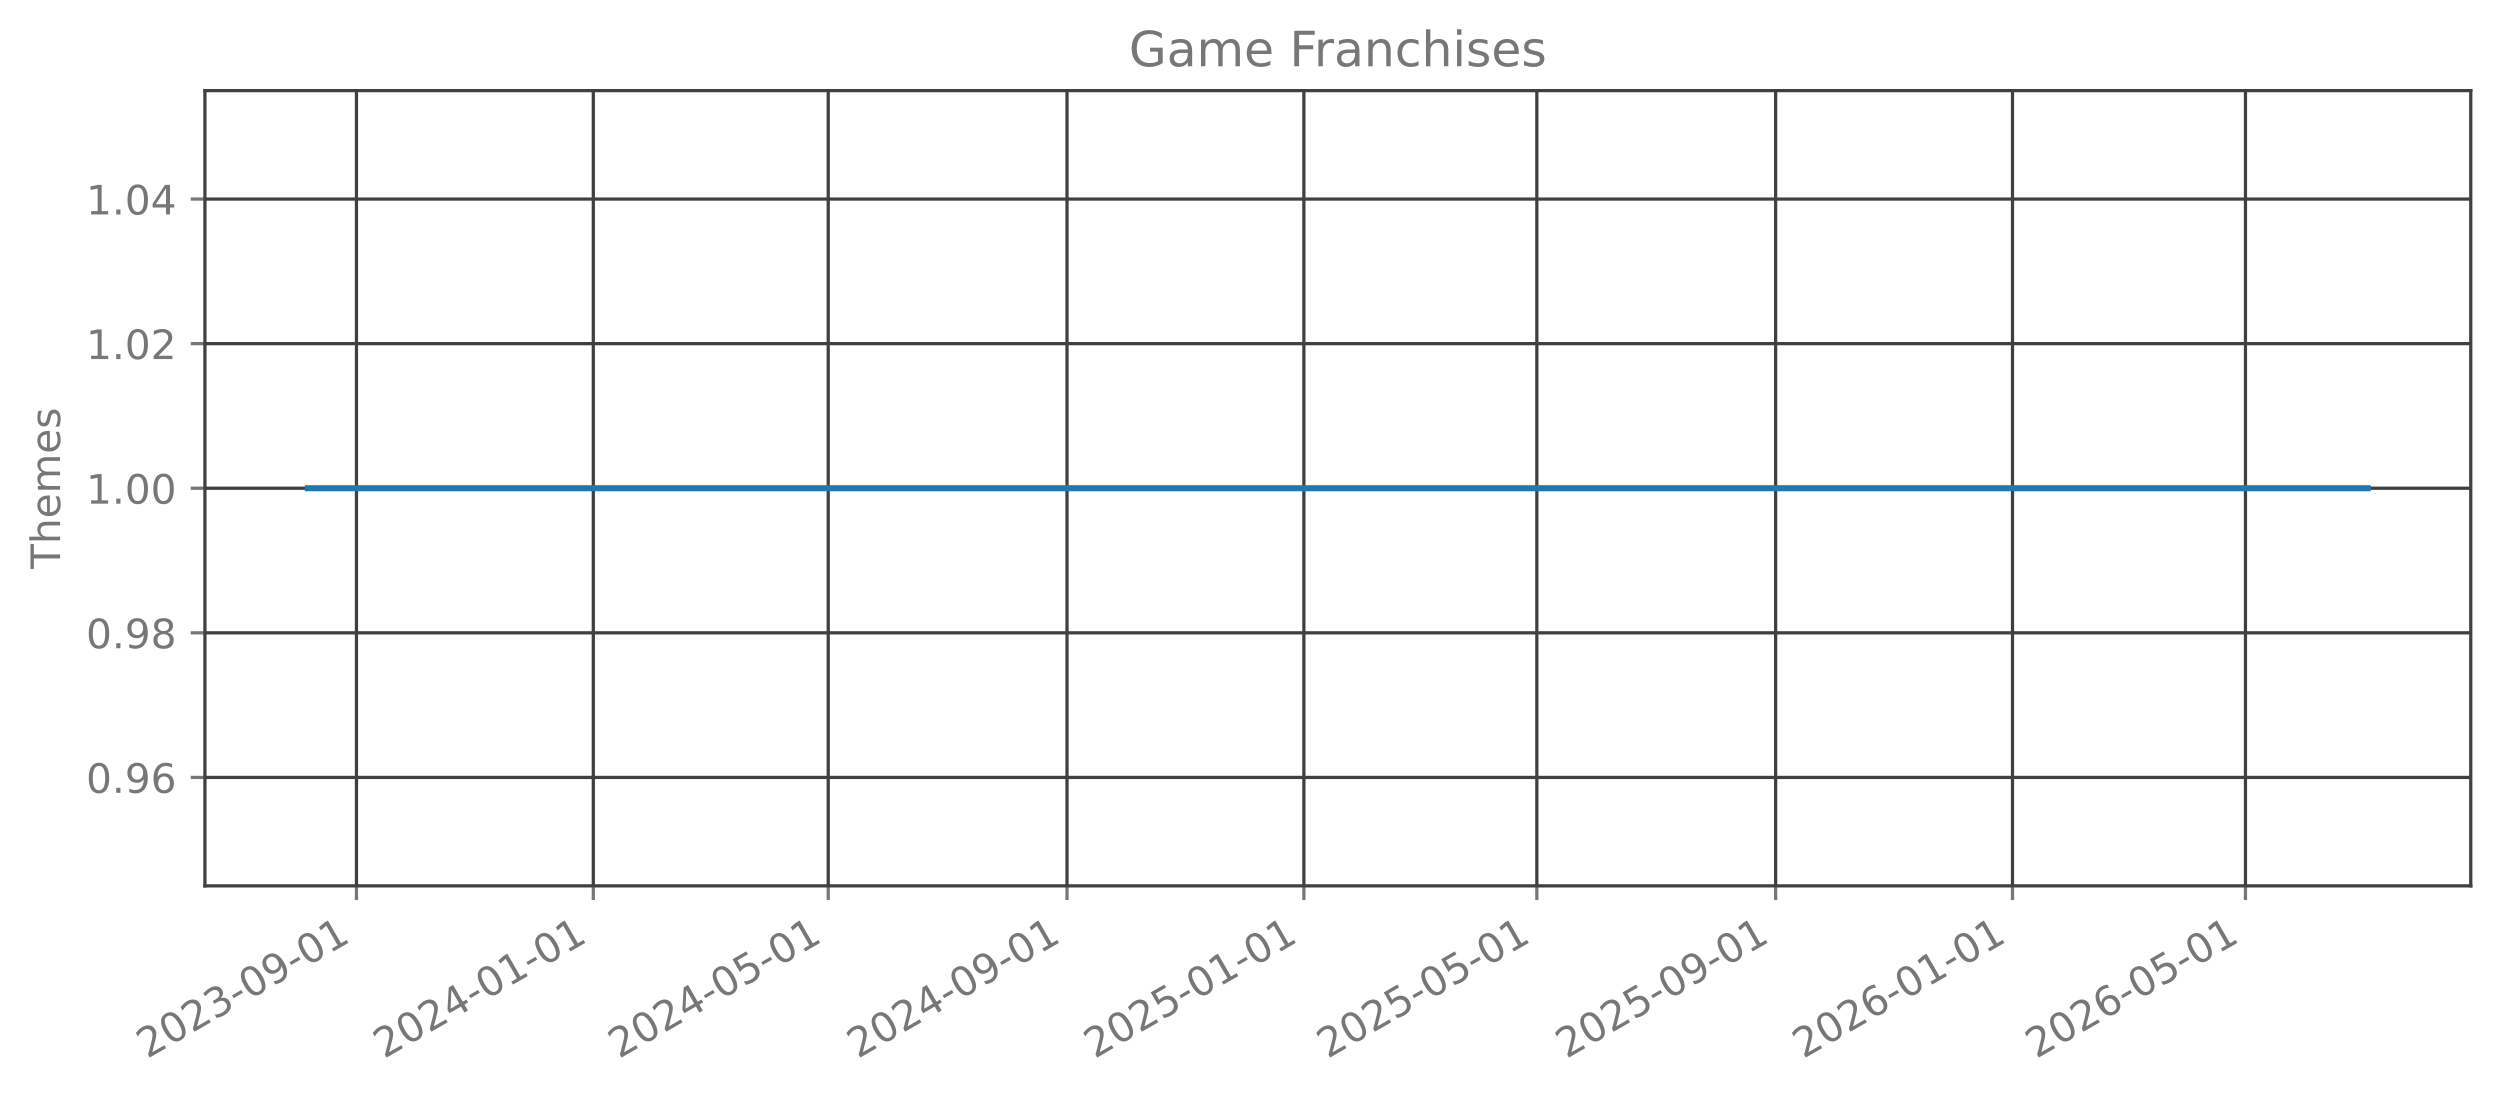
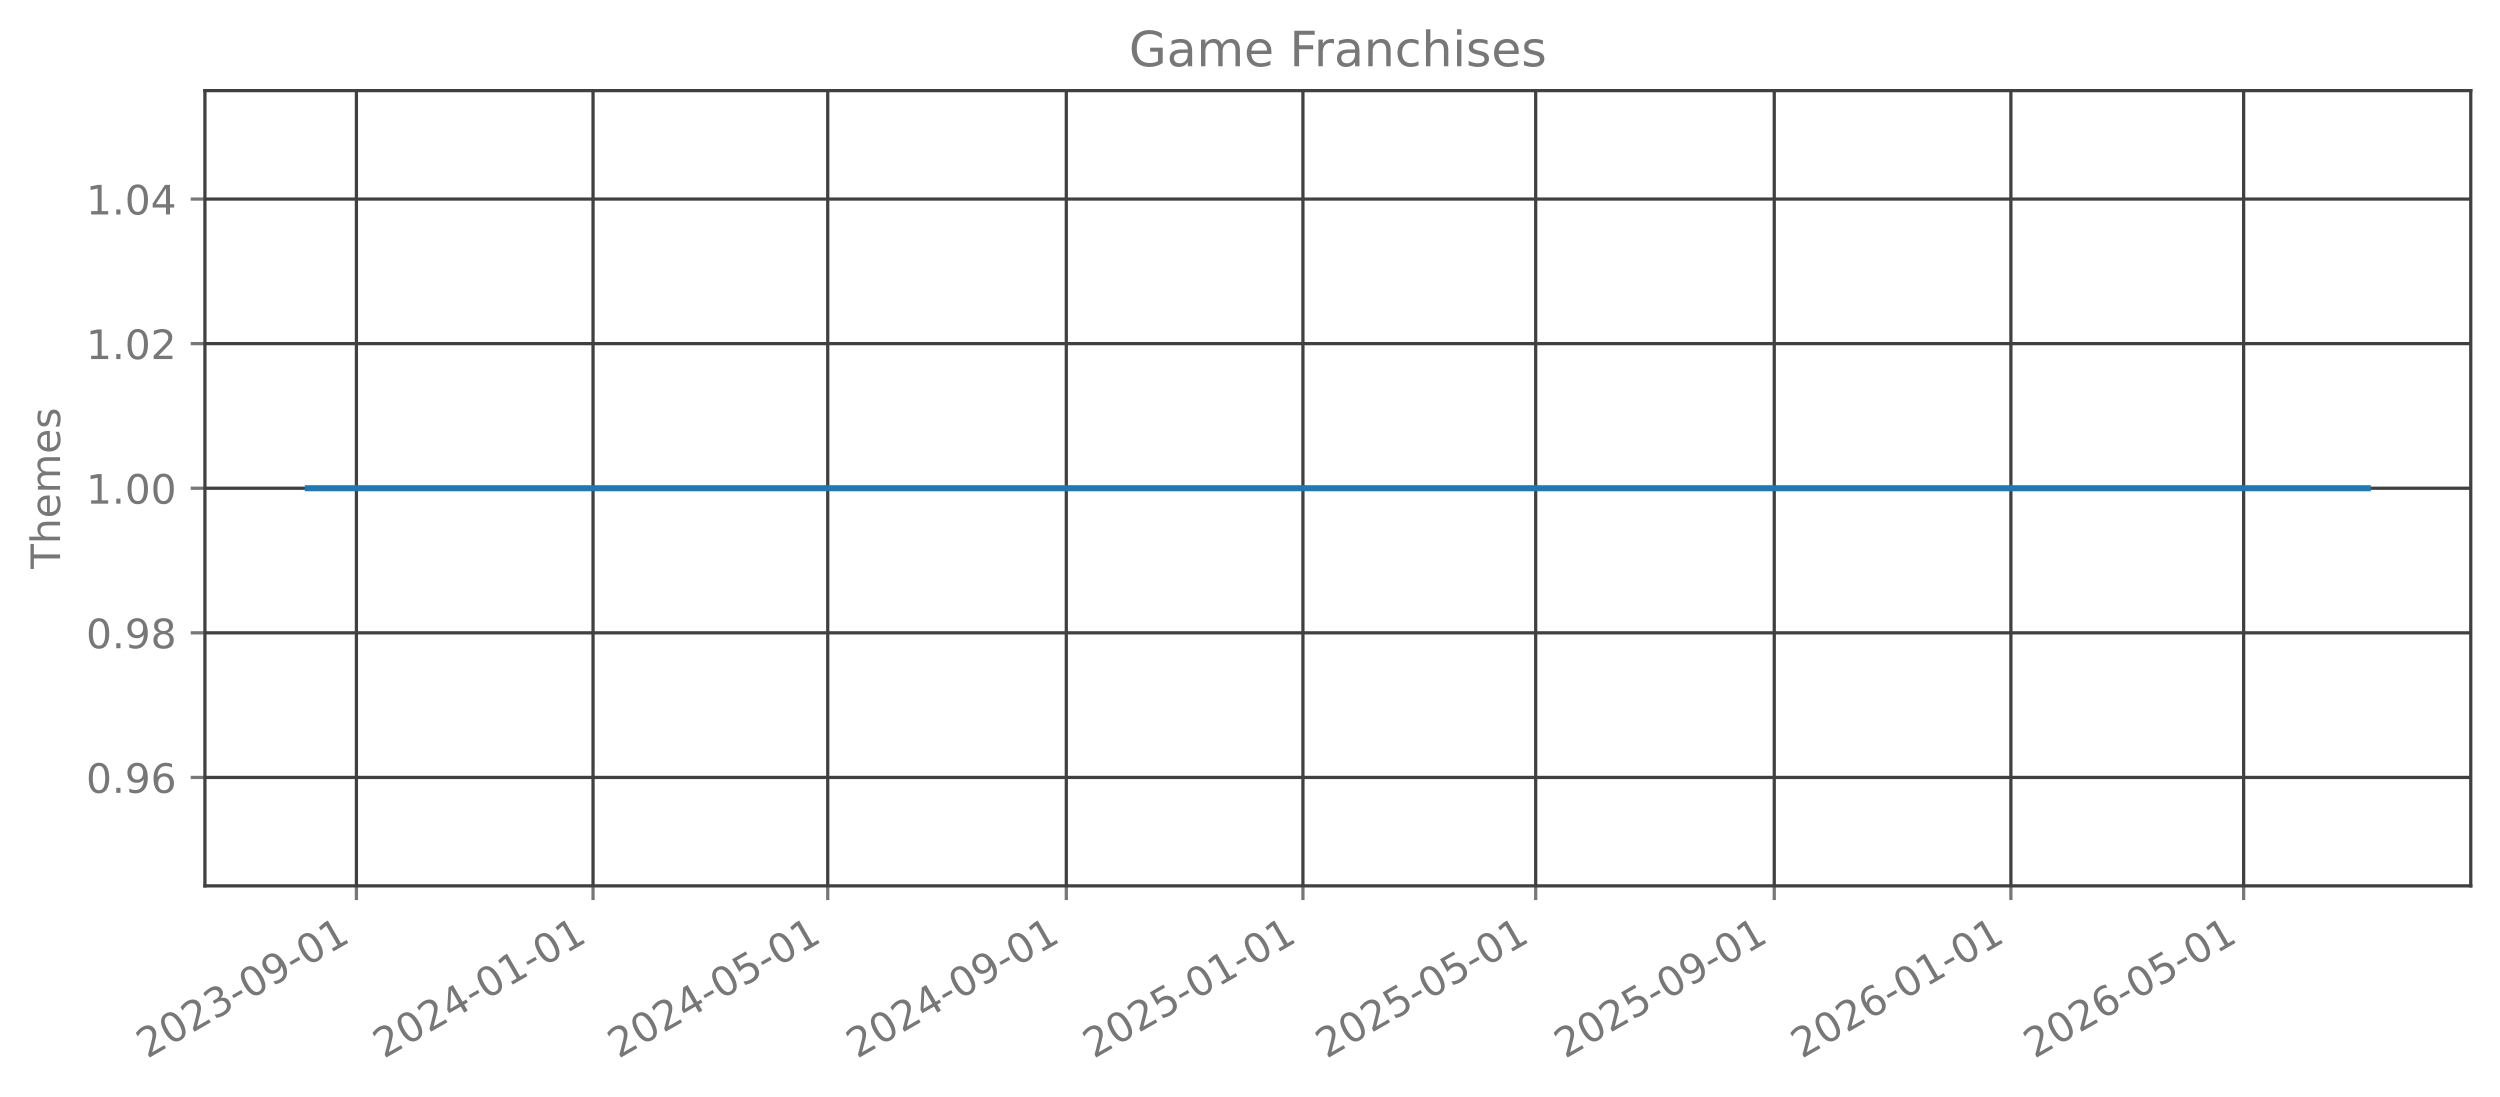
<svg xmlns="http://www.w3.org/2000/svg" xmlns:xlink="http://www.w3.org/1999/xlink" width="615.666pt" height="270.076pt" viewBox="0 0 615.666 270.076" version="1.1">
  <defs>
    <style type="text/css">*{stroke-linejoin: round; stroke-linecap: butt}</style>
  </defs>
  <g id="figure_1">
    <g id="patch_1">
      <path d="M 0 270.076  L 615.666 270.076  L 615.666 -0  L 0 -0  L 0 270.076  z " style="fill: none; opacity: 0" />
    </g>
    <g id="axes_1">
      <g id="patch_2">
        <path d="M 50.466 218.158  L 608.466 218.158  L 608.466 22.318  L 50.466 22.318  L 50.466 218.158  z " style="fill: none; opacity: 0" />
      </g>
      <g id="matplotlib.axis_1">
        <g id="xtick_1">
          <g id="line2d_1">
-             <path d="M 87.783 218.158  L 87.783 22.318  " clip-path="url(#p01abe11e73)" style="fill: none; stroke: #404040; stroke-width: 0.8; stroke-linecap: square" />
+             <path d="M 87.771 218.158  L 87.771 22.318  " clip-path="url(#p86ecc0c880)" style="fill: none; stroke: #404040; stroke-width: 0.8; stroke-linecap: square" />
          </g>
          <g id="line2d_2">
            <defs>
-               <path id="m50e5a8507d" d="M 0 0  L 0 3.5  " style="stroke: #777777; stroke-width: 0.8" />
+               <path id="mbdea39f974" d="M 0 0  L 0 3.5  " style="stroke: #777777; stroke-width: 0.8" />
            </defs>
            <g>
-               <use xlink:href="#m50e5a8507d" x="87.783" y="218.158" style="fill: #777777; stroke: #777777; stroke-width: 0.8" />
+               <use xlink:href="#mbdea39f974" x="87.771" y="218.158" style="fill: #777777; stroke: #777777; stroke-width: 0.8" />
            </g>
          </g>
          <g id="text_1">
-             <g style="fill: #777777" transform="translate(36.25197 260.7957) rotate(-30) scale(0.1 -0.1)">
+             <g style="fill: #777777" transform="translate(36.24071 260.7957) rotate(-30) scale(0.1 -0.1)">
              <defs>
                <path id="DejaVuSans-15" d="M 1228 531  L 3431 531  L 3431 0  L 469 0  L 469 531  Q 828 903 1448 1529  Q 2069 2156 2228 2338  Q 2531 2678 2651 2914  Q 2772 3150 2772 3378  Q 2772 3750 2511 3984  Q 2250 4219 1831 4219  Q 1534 4219 1204 4116  Q 875 4013 500 3803  L 500 4441  Q 881 4594 1212 4672  Q 1544 4750 1819 4750  Q 2544 4750 2975 4387  Q 3406 4025 3406 3419  Q 3406 3131 3298 2873  Q 3191 2616 2906 2266  Q 2828 2175 2409 1742  Q 1991 1309 1228 531  z " transform="scale(0.015625)" />
                <path id="DejaVuSans-13" d="M 2034 4250  Q 1547 4250 1301 3770  Q 1056 3291 1056 2328  Q 1056 1369 1301 889  Q 1547 409 2034 409  Q 2525 409 2770 889  Q 3016 1369 3016 2328  Q 3016 3291 2770 3770  Q 2525 4250 2034 4250  z M 2034 4750  Q 2819 4750 3233 4129  Q 3647 3509 3647 2328  Q 3647 1150 3233 529  Q 2819 -91 2034 -91  Q 1250 -91 836 529  Q 422 1150 422 2328  Q 422 3509 836 4129  Q 1250 4750 2034 4750  z " transform="scale(0.015625)" />
                <path id="DejaVuSans-16" d="M 2597 2516  Q 3050 2419 3304 2112  Q 3559 1806 3559 1356  Q 3559 666 3084 287  Q 2609 -91 1734 -91  Q 1441 -91 1130 -33  Q 819 25 488 141  L 488 750  Q 750 597 1062 519  Q 1375 441 1716 441  Q 2309 441 2620 675  Q 2931 909 2931 1356  Q 2931 1769 2642 2001  Q 2353 2234 1838 2234  L 1294 2234  L 1294 2753  L 1863 2753  Q 2328 2753 2575 2939  Q 2822 3125 2822 3475  Q 2822 3834 2567 4026  Q 2313 4219 1838 4219  Q 1578 4219 1281 4162  Q 984 4106 628 3988  L 628 4550  Q 988 4650 1302 4700  Q 1616 4750 1894 4750  Q 2613 4750 3031 4423  Q 3450 4097 3450 3541  Q 3450 3153 3228 2886  Q 3006 2619 2597 2516  z " transform="scale(0.015625)" />
                <path id="DejaVuSans-10" d="M 313 2009  L 1997 2009  L 1997 1497  L 313 1497  L 313 2009  z " transform="scale(0.015625)" />
                <path id="DejaVuSans-1c" d="M 703 97  L 703 672  Q 941 559 1184 500  Q 1428 441 1663 441  Q 2288 441 2617 861  Q 2947 1281 2994 2138  Q 2813 1869 2534 1725  Q 2256 1581 1919 1581  Q 1219 1581 811 2004  Q 403 2428 403 3163  Q 403 3881 828 4315  Q 1253 4750 1959 4750  Q 2769 4750 3195 4129  Q 3622 3509 3622 2328  Q 3622 1225 3098 567  Q 2575 -91 1691 -91  Q 1453 -91 1209 -44  Q 966 3 703 97  z M 1959 2075  Q 2384 2075 2632 2365  Q 2881 2656 2881 3163  Q 2881 3666 2632 3958  Q 2384 4250 1959 4250  Q 1534 4250 1286 3958  Q 1038 3666 1038 3163  Q 1038 2656 1286 2365  Q 1534 2075 1959 2075  z " transform="scale(0.015625)" />
                <path id="DejaVuSans-14" d="M 794 531  L 1825 531  L 1825 4091  L 703 3866  L 703 4441  L 1819 4666  L 2450 4666  L 2450 531  L 3481 531  L 3481 0  L 794 0  L 794 531  z " transform="scale(0.015625)" />
              </defs>
              <use xlink:href="#DejaVuSans-15" />
              <use xlink:href="#DejaVuSans-13" transform="translate(63.625 0)" />
              <use xlink:href="#DejaVuSans-15" transform="translate(127.25 0)" />
              <use xlink:href="#DejaVuSans-16" transform="translate(190.875 0)" />
              <use xlink:href="#DejaVuSans-10" transform="translate(254.5 0)" />
              <use xlink:href="#DejaVuSans-13" transform="translate(290.5781 0)" />
              <use xlink:href="#DejaVuSans-1c" transform="translate(354.2031 0)" />
              <use xlink:href="#DejaVuSans-10" transform="translate(417.8281 0)" />
              <use xlink:href="#DejaVuSans-13" transform="translate(453.9062 0)" />
              <use xlink:href="#DejaVuSans-14" transform="translate(517.5312 0)" />
            </g>
          </g>
        </g>
        <g id="xtick_2">
          <g id="line2d_3">
-             <path d="M 146.112 218.158  L 146.112 22.318  " clip-path="url(#p01abe11e73)" style="fill: none; stroke: #404040; stroke-width: 0.8; stroke-linecap: square" />
+             <path d="M 146.046 218.158  L 146.046 22.318  " clip-path="url(#p86ecc0c880)" style="fill: none; stroke: #404040; stroke-width: 0.8; stroke-linecap: square" />
          </g>
          <g id="line2d_4">
            <g>
-               <use xlink:href="#m50e5a8507d" x="146.112" y="218.158" style="fill: #777777; stroke: #777777; stroke-width: 0.8" />
+               <use xlink:href="#mbdea39f974" x="146.046" y="218.158" style="fill: #777777; stroke: #777777; stroke-width: 0.8" />
            </g>
          </g>
          <g id="text_2">
-             <g style="fill: #777777" transform="translate(94.58116 260.7957) rotate(-30) scale(0.1 -0.1)">
+             <g style="fill: #777777" transform="translate(94.51498 260.7957) rotate(-30) scale(0.1 -0.1)">
              <defs>
                <path id="DejaVuSans-17" d="M 2419 4116  L 825 1625  L 2419 1625  L 2419 4116  z M 2253 4666  L 3047 4666  L 3047 1625  L 3713 1625  L 3713 1100  L 3047 1100  L 3047 0  L 2419 0  L 2419 1100  L 313 1100  L 313 1709  L 2253 4666  z " transform="scale(0.015625)" />
              </defs>
              <use xlink:href="#DejaVuSans-15" />
              <use xlink:href="#DejaVuSans-13" transform="translate(63.625 0)" />
              <use xlink:href="#DejaVuSans-15" transform="translate(127.25 0)" />
              <use xlink:href="#DejaVuSans-17" transform="translate(190.875 0)" />
              <use xlink:href="#DejaVuSans-10" transform="translate(254.5 0)" />
              <use xlink:href="#DejaVuSans-13" transform="translate(290.5781 0)" />
              <use xlink:href="#DejaVuSans-14" transform="translate(354.2031 0)" />
              <use xlink:href="#DejaVuSans-10" transform="translate(417.8281 0)" />
              <use xlink:href="#DejaVuSans-13" transform="translate(453.9062 0)" />
              <use xlink:href="#DejaVuSans-14" transform="translate(517.5312 0)" />
            </g>
          </g>
        </g>
        <g id="xtick_3">
          <g id="line2d_5">
-             <path d="M 203.963 218.158  L 203.963 22.318  " clip-path="url(#p01abe11e73)" style="fill: none; stroke: #404040; stroke-width: 0.8; stroke-linecap: square" />
+             <path d="M 203.842 218.158  L 203.842 22.318  " clip-path="url(#p86ecc0c880)" style="fill: none; stroke: #404040; stroke-width: 0.8; stroke-linecap: square" />
          </g>
          <g id="line2d_6">
            <g>
-               <use xlink:href="#m50e5a8507d" x="203.963" y="218.158" style="fill: #777777; stroke: #777777; stroke-width: 0.8" />
+               <use xlink:href="#mbdea39f974" x="203.842" y="218.158" style="fill: #777777; stroke: #777777; stroke-width: 0.8" />
            </g>
          </g>
          <g id="text_3">
-             <g style="fill: #777777" transform="translate(152.4322 260.7957) rotate(-30) scale(0.1 -0.1)">
+             <g style="fill: #777777" transform="translate(152.3116 260.7957) rotate(-30) scale(0.1 -0.1)">
              <defs>
                <path id="DejaVuSans-18" d="M 691 4666  L 3169 4666  L 3169 4134  L 1269 4134  L 1269 2991  Q 1406 3038 1543 3061  Q 1681 3084 1819 3084  Q 2600 3084 3056 2656  Q 3513 2228 3513 1497  Q 3513 744 3044 326  Q 2575 -91 1722 -91  Q 1428 -91 1123 -41  Q 819 9 494 109  L 494 744  Q 775 591 1075 516  Q 1375 441 1709 441  Q 2250 441 2565 725  Q 2881 1009 2881 1497  Q 2881 1984 2565 2268  Q 2250 2553 1709 2553  Q 1456 2553 1204 2497  Q 953 2441 691 2322  L 691 4666  z " transform="scale(0.015625)" />
              </defs>
              <use xlink:href="#DejaVuSans-15" />
              <use xlink:href="#DejaVuSans-13" transform="translate(63.625 0)" />
              <use xlink:href="#DejaVuSans-15" transform="translate(127.25 0)" />
              <use xlink:href="#DejaVuSans-17" transform="translate(190.875 0)" />
              <use xlink:href="#DejaVuSans-10" transform="translate(254.5 0)" />
              <use xlink:href="#DejaVuSans-13" transform="translate(290.5781 0)" />
              <use xlink:href="#DejaVuSans-18" transform="translate(354.2031 0)" />
              <use xlink:href="#DejaVuSans-10" transform="translate(417.8281 0)" />
              <use xlink:href="#DejaVuSans-13" transform="translate(453.9062 0)" />
              <use xlink:href="#DejaVuSans-14" transform="translate(517.5312 0)" />
            </g>
          </g>
        </g>
        <g id="xtick_4">
          <g id="line2d_7">
-             <path d="M 262.77 218.158  L 262.77 22.318  " clip-path="url(#p01abe11e73)" style="fill: none; stroke: #404040; stroke-width: 0.8; stroke-linecap: square" />
+             <path d="M 262.594 218.158  L 262.594 22.318  " clip-path="url(#p86ecc0c880)" style="fill: none; stroke: #404040; stroke-width: 0.8; stroke-linecap: square" />
          </g>
          <g id="line2d_8">
            <g>
-               <use xlink:href="#m50e5a8507d" x="262.77" y="218.158" style="fill: #777777; stroke: #777777; stroke-width: 0.8" />
+               <use xlink:href="#mbdea39f974" x="262.594" y="218.158" style="fill: #777777; stroke: #777777; stroke-width: 0.8" />
            </g>
          </g>
          <g id="text_4">
-             <g style="fill: #777777" transform="translate(211.2395 260.7957) rotate(-30) scale(0.1 -0.1)">
+             <g style="fill: #777777" transform="translate(211.0635 260.7957) rotate(-30) scale(0.1 -0.1)">
              <use xlink:href="#DejaVuSans-15" />
              <use xlink:href="#DejaVuSans-13" transform="translate(63.625 0)" />
              <use xlink:href="#DejaVuSans-15" transform="translate(127.25 0)" />
              <use xlink:href="#DejaVuSans-17" transform="translate(190.875 0)" />
              <use xlink:href="#DejaVuSans-10" transform="translate(254.5 0)" />
              <use xlink:href="#DejaVuSans-13" transform="translate(290.5781 0)" />
              <use xlink:href="#DejaVuSans-1c" transform="translate(354.2031 0)" />
              <use xlink:href="#DejaVuSans-10" transform="translate(417.8281 0)" />
              <use xlink:href="#DejaVuSans-13" transform="translate(453.9062 0)" />
              <use xlink:href="#DejaVuSans-14" transform="translate(517.5312 0)" />
            </g>
          </g>
        </g>
        <g id="xtick_5">
          <g id="line2d_9">
-             <path d="M 321.1 218.158  L 321.1 22.318  " clip-path="url(#p01abe11e73)" style="fill: none; stroke: #404040; stroke-width: 0.8; stroke-linecap: square" />
+             <path d="M 320.869 218.158  L 320.869 22.318  " clip-path="url(#p86ecc0c880)" style="fill: none; stroke: #404040; stroke-width: 0.8; stroke-linecap: square" />
          </g>
          <g id="line2d_10">
            <g>
-               <use xlink:href="#m50e5a8507d" x="321.1" y="218.158" style="fill: #777777; stroke: #777777; stroke-width: 0.8" />
+               <use xlink:href="#mbdea39f974" x="320.869" y="218.158" style="fill: #777777; stroke: #777777; stroke-width: 0.8" />
            </g>
          </g>
          <g id="text_5">
-             <g style="fill: #777777" transform="translate(269.5687 260.7957) rotate(-30) scale(0.1 -0.1)">
+             <g style="fill: #777777" transform="translate(269.3378 260.7957) rotate(-30) scale(0.1 -0.1)">
              <use xlink:href="#DejaVuSans-15" />
              <use xlink:href="#DejaVuSans-13" transform="translate(63.625 0)" />
              <use xlink:href="#DejaVuSans-15" transform="translate(127.25 0)" />
              <use xlink:href="#DejaVuSans-18" transform="translate(190.875 0)" />
              <use xlink:href="#DejaVuSans-10" transform="translate(254.5 0)" />
              <use xlink:href="#DejaVuSans-13" transform="translate(290.5781 0)" />
              <use xlink:href="#DejaVuSans-14" transform="translate(354.2031 0)" />
              <use xlink:href="#DejaVuSans-10" transform="translate(417.8281 0)" />
              <use xlink:href="#DejaVuSans-13" transform="translate(453.9062 0)" />
              <use xlink:href="#DejaVuSans-14" transform="translate(517.5312 0)" />
            </g>
          </g>
        </g>
        <g id="xtick_6">
          <g id="line2d_11">
-             <path d="M 378.472 218.158  L 378.472 22.318  " clip-path="url(#p01abe11e73)" style="fill: none; stroke: #404040; stroke-width: 0.8; stroke-linecap: square" />
+             <path d="M 378.188 218.158  L 378.188 22.318  " clip-path="url(#p86ecc0c880)" style="fill: none; stroke: #404040; stroke-width: 0.8; stroke-linecap: square" />
          </g>
          <g id="line2d_12">
            <g>
-               <use xlink:href="#m50e5a8507d" x="378.472" y="218.158" style="fill: #777777; stroke: #777777; stroke-width: 0.8" />
+               <use xlink:href="#mbdea39f974" x="378.188" y="218.158" style="fill: #777777; stroke: #777777; stroke-width: 0.8" />
            </g>
          </g>
          <g id="text_6">
-             <g style="fill: #777777" transform="translate(326.9417 260.7957) rotate(-30) scale(0.1 -0.1)">
+             <g style="fill: #777777" transform="translate(326.6567 260.7957) rotate(-30) scale(0.1 -0.1)">
              <use xlink:href="#DejaVuSans-15" />
              <use xlink:href="#DejaVuSans-13" transform="translate(63.625 0)" />
              <use xlink:href="#DejaVuSans-15" transform="translate(127.25 0)" />
              <use xlink:href="#DejaVuSans-18" transform="translate(190.875 0)" />
              <use xlink:href="#DejaVuSans-10" transform="translate(254.5 0)" />
              <use xlink:href="#DejaVuSans-13" transform="translate(290.5781 0)" />
              <use xlink:href="#DejaVuSans-18" transform="translate(354.2031 0)" />
              <use xlink:href="#DejaVuSans-10" transform="translate(417.8281 0)" />
              <use xlink:href="#DejaVuSans-13" transform="translate(453.9062 0)" />
              <use xlink:href="#DejaVuSans-14" transform="translate(517.5312 0)" />
            </g>
          </g>
        </g>
        <g id="xtick_7">
          <g id="line2d_13">
-             <path d="M 437.28 218.158  L 437.28 22.318  " clip-path="url(#p01abe11e73)" style="fill: none; stroke: #404040; stroke-width: 0.8; stroke-linecap: square" />
+             <path d="M 436.939 218.158  L 436.939 22.318  " clip-path="url(#p86ecc0c880)" style="fill: none; stroke: #404040; stroke-width: 0.8; stroke-linecap: square" />
          </g>
          <g id="line2d_14">
            <g>
-               <use xlink:href="#m50e5a8507d" x="437.28" y="218.158" style="fill: #777777; stroke: #777777; stroke-width: 0.8" />
+               <use xlink:href="#mbdea39f974" x="436.939" y="218.158" style="fill: #777777; stroke: #777777; stroke-width: 0.8" />
            </g>
          </g>
          <g id="text_7">
-             <g style="fill: #777777" transform="translate(385.749 260.7957) rotate(-30) scale(0.1 -0.1)">
+             <g style="fill: #777777" transform="translate(385.4087 260.7957) rotate(-30) scale(0.1 -0.1)">
              <use xlink:href="#DejaVuSans-15" />
              <use xlink:href="#DejaVuSans-13" transform="translate(63.625 0)" />
              <use xlink:href="#DejaVuSans-15" transform="translate(127.25 0)" />
              <use xlink:href="#DejaVuSans-18" transform="translate(190.875 0)" />
              <use xlink:href="#DejaVuSans-10" transform="translate(254.5 0)" />
              <use xlink:href="#DejaVuSans-13" transform="translate(290.5781 0)" />
              <use xlink:href="#DejaVuSans-1c" transform="translate(354.2031 0)" />
              <use xlink:href="#DejaVuSans-10" transform="translate(417.8281 0)" />
              <use xlink:href="#DejaVuSans-13" transform="translate(453.9062 0)" />
              <use xlink:href="#DejaVuSans-14" transform="translate(517.5312 0)" />
            </g>
          </g>
        </g>
        <g id="xtick_8">
          <g id="line2d_15">
-             <path d="M 495.609 218.158  L 495.609 22.318  " clip-path="url(#p01abe11e73)" style="fill: none; stroke: #404040; stroke-width: 0.8; stroke-linecap: square" />
+             <path d="M 495.214 218.158  L 495.214 22.318  " clip-path="url(#p86ecc0c880)" style="fill: none; stroke: #404040; stroke-width: 0.8; stroke-linecap: square" />
          </g>
          <g id="line2d_16">
            <g>
-               <use xlink:href="#m50e5a8507d" x="495.609" y="218.158" style="fill: #777777; stroke: #777777; stroke-width: 0.8" />
+               <use xlink:href="#mbdea39f974" x="495.214" y="218.158" style="fill: #777777; stroke: #777777; stroke-width: 0.8" />
            </g>
          </g>
          <g id="text_8">
-             <g style="fill: #777777" transform="translate(444.0782 260.7957) rotate(-30) scale(0.1 -0.1)">
+             <g style="fill: #777777" transform="translate(443.6829 260.7957) rotate(-30) scale(0.1 -0.1)">
              <defs>
                <path id="DejaVuSans-19" d="M 2113 2584  Q 1688 2584 1439 2293  Q 1191 2003 1191 1497  Q 1191 994 1439 701  Q 1688 409 2113 409  Q 2538 409 2786 701  Q 3034 994 3034 1497  Q 3034 2003 2786 2293  Q 2538 2584 2113 2584  z M 3366 4563  L 3366 3988  Q 3128 4100 2886 4159  Q 2644 4219 2406 4219  Q 1781 4219 1451 3797  Q 1122 3375 1075 2522  Q 1259 2794 1537 2939  Q 1816 3084 2150 3084  Q 2853 3084 3261 2657  Q 3669 2231 3669 1497  Q 3669 778 3244 343  Q 2819 -91 2113 -91  Q 1303 -91 875 529  Q 447 1150 447 2328  Q 447 3434 972 4092  Q 1497 4750 2381 4750  Q 2619 4750 2861 4703  Q 3103 4656 3366 4563  z " transform="scale(0.015625)" />
              </defs>
              <use xlink:href="#DejaVuSans-15" />
              <use xlink:href="#DejaVuSans-13" transform="translate(63.625 0)" />
              <use xlink:href="#DejaVuSans-15" transform="translate(127.25 0)" />
              <use xlink:href="#DejaVuSans-19" transform="translate(190.875 0)" />
              <use xlink:href="#DejaVuSans-10" transform="translate(254.5 0)" />
              <use xlink:href="#DejaVuSans-13" transform="translate(290.5781 0)" />
              <use xlink:href="#DejaVuSans-14" transform="translate(354.2031 0)" />
              <use xlink:href="#DejaVuSans-10" transform="translate(417.8281 0)" />
              <use xlink:href="#DejaVuSans-13" transform="translate(453.9062 0)" />
              <use xlink:href="#DejaVuSans-14" transform="translate(517.5312 0)" />
            </g>
          </g>
        </g>
        <g id="xtick_9">
          <g id="line2d_17">
-             <path d="M 552.982 218.158  L 552.982 22.318  " clip-path="url(#p01abe11e73)" style="fill: none; stroke: #404040; stroke-width: 0.8; stroke-linecap: square" />
+             <path d="M 552.533 218.158  L 552.533 22.318  " clip-path="url(#p86ecc0c880)" style="fill: none; stroke: #404040; stroke-width: 0.8; stroke-linecap: square" />
          </g>
          <g id="line2d_18">
            <g>
-               <use xlink:href="#m50e5a8507d" x="552.982" y="218.158" style="fill: #777777; stroke: #777777; stroke-width: 0.8" />
+               <use xlink:href="#mbdea39f974" x="552.533" y="218.158" style="fill: #777777; stroke: #777777; stroke-width: 0.8" />
            </g>
          </g>
          <g id="text_9">
-             <g style="fill: #777777" transform="translate(501.4512 260.7957) rotate(-30) scale(0.1 -0.1)">
+             <g style="fill: #777777" transform="translate(501.0019 260.7957) rotate(-30) scale(0.1 -0.1)">
              <use xlink:href="#DejaVuSans-15" />
              <use xlink:href="#DejaVuSans-13" transform="translate(63.625 0)" />
              <use xlink:href="#DejaVuSans-15" transform="translate(127.25 0)" />
              <use xlink:href="#DejaVuSans-19" transform="translate(190.875 0)" />
              <use xlink:href="#DejaVuSans-10" transform="translate(254.5 0)" />
              <use xlink:href="#DejaVuSans-13" transform="translate(290.5781 0)" />
              <use xlink:href="#DejaVuSans-18" transform="translate(354.2031 0)" />
              <use xlink:href="#DejaVuSans-10" transform="translate(417.8281 0)" />
              <use xlink:href="#DejaVuSans-13" transform="translate(453.9062 0)" />
              <use xlink:href="#DejaVuSans-14" transform="translate(517.5312 0)" />
            </g>
          </g>
        </g>
      </g>
      <g id="matplotlib.axis_2">
        <g id="ytick_1">
          <g id="line2d_19">
-             <path d="M 50.466 191.453  L 608.466 191.453  " clip-path="url(#p01abe11e73)" style="fill: none; stroke: #404040; stroke-width: 0.8; stroke-linecap: square" />
+             <path d="M 50.466 191.453  L 608.466 191.453  " clip-path="url(#p86ecc0c880)" style="fill: none; stroke: #404040; stroke-width: 0.8; stroke-linecap: square" />
          </g>
          <g id="line2d_20">
            <defs>
-               <path id="m8e7320faf1" d="M 0 0  L -3.5 0  " style="stroke: #777777; stroke-width: 0.8" />
+               <path id="ma06ef4cd37" d="M 0 0  L -3.5 0  " style="stroke: #777777; stroke-width: 0.8" />
            </defs>
            <g>
-               <use xlink:href="#m8e7320faf1" x="50.466" y="191.453" style="fill: #777777; stroke: #777777; stroke-width: 0.8" />
+               <use xlink:href="#ma06ef4cd37" x="50.466" y="191.453" style="fill: #777777; stroke: #777777; stroke-width: 0.8" />
            </g>
          </g>
          <g id="text_10">
            <g style="fill: #777777" transform="translate(21.20078 195.2515) scale(0.1 -0.1)">
              <defs>
                <path id="DejaVuSans-11" d="M 684 794  L 1344 794  L 1344 0  L 684 0  L 684 794  z " transform="scale(0.015625)" />
              </defs>
              <use xlink:href="#DejaVuSans-13" />
              <use xlink:href="#DejaVuSans-11" transform="translate(63.625 0)" />
              <use xlink:href="#DejaVuSans-1c" transform="translate(95.40625 0)" />
              <use xlink:href="#DejaVuSans-19" transform="translate(159.0312 0)" />
            </g>
          </g>
        </g>
        <g id="ytick_2">
          <g id="line2d_21">
-             <path d="M 50.466 155.845  L 608.466 155.845  " clip-path="url(#p01abe11e73)" style="fill: none; stroke: #404040; stroke-width: 0.8; stroke-linecap: square" />
+             <path d="M 50.466 155.845  L 608.466 155.845  " clip-path="url(#p86ecc0c880)" style="fill: none; stroke: #404040; stroke-width: 0.8; stroke-linecap: square" />
          </g>
          <g id="line2d_22">
            <g>
-               <use xlink:href="#m8e7320faf1" x="50.466" y="155.845" style="fill: #777777; stroke: #777777; stroke-width: 0.8" />
+               <use xlink:href="#ma06ef4cd37" x="50.466" y="155.845" style="fill: #777777; stroke: #777777; stroke-width: 0.8" />
            </g>
          </g>
          <g id="text_11">
            <g style="fill: #777777" transform="translate(21.20078 159.6442) scale(0.1 -0.1)">
              <defs>
                <path id="DejaVuSans-1b" d="M 2034 2216  Q 1584 2216 1326 1975  Q 1069 1734 1069 1313  Q 1069 891 1326 650  Q 1584 409 2034 409  Q 2484 409 2743 651  Q 3003 894 3003 1313  Q 3003 1734 2745 1975  Q 2488 2216 2034 2216  z M 1403 2484  Q 997 2584 770 2862  Q 544 3141 544 3541  Q 544 4100 942 4425  Q 1341 4750 2034 4750  Q 2731 4750 3128 4425  Q 3525 4100 3525 3541  Q 3525 3141 3298 2862  Q 3072 2584 2669 2484  Q 3125 2378 3379 2068  Q 3634 1759 3634 1313  Q 3634 634 3220 271  Q 2806 -91 2034 -91  Q 1263 -91 848 271  Q 434 634 434 1313  Q 434 1759 690 2068  Q 947 2378 1403 2484  z M 1172 3481  Q 1172 3119 1398 2916  Q 1625 2713 2034 2713  Q 2441 2713 2670 2916  Q 2900 3119 2900 3481  Q 2900 3844 2670 4047  Q 2441 4250 2034 4250  Q 1625 4250 1398 4047  Q 1172 3844 1172 3481  z " transform="scale(0.015625)" />
              </defs>
              <use xlink:href="#DejaVuSans-13" />
              <use xlink:href="#DejaVuSans-11" transform="translate(63.625 0)" />
              <use xlink:href="#DejaVuSans-1c" transform="translate(95.40625 0)" />
              <use xlink:href="#DejaVuSans-1b" transform="translate(159.0312 0)" />
            </g>
          </g>
        </g>
        <g id="ytick_3">
          <g id="line2d_23">
-             <path d="M 50.466 120.238  L 608.466 120.238  " clip-path="url(#p01abe11e73)" style="fill: none; stroke: #404040; stroke-width: 0.8; stroke-linecap: square" />
+             <path d="M 50.466 120.238  L 608.466 120.238  " clip-path="url(#p86ecc0c880)" style="fill: none; stroke: #404040; stroke-width: 0.8; stroke-linecap: square" />
          </g>
          <g id="line2d_24">
            <g>
-               <use xlink:href="#m8e7320faf1" x="50.466" y="120.238" style="fill: #777777; stroke: #777777; stroke-width: 0.8" />
+               <use xlink:href="#ma06ef4cd37" x="50.466" y="120.238" style="fill: #777777; stroke: #777777; stroke-width: 0.8" />
            </g>
          </g>
          <g id="text_12">
            <g style="fill: #777777" transform="translate(21.20078 124.037) scale(0.1 -0.1)">
              <use xlink:href="#DejaVuSans-14" />
              <use xlink:href="#DejaVuSans-11" transform="translate(63.625 0)" />
              <use xlink:href="#DejaVuSans-13" transform="translate(95.40625 0)" />
              <use xlink:href="#DejaVuSans-13" transform="translate(159.0312 0)" />
            </g>
          </g>
        </g>
        <g id="ytick_4">
          <g id="line2d_25">
-             <path d="M 50.466 84.631  L 608.466 84.631  " clip-path="url(#p01abe11e73)" style="fill: none; stroke: #404040; stroke-width: 0.8; stroke-linecap: square" />
+             <path d="M 50.466 84.631  L 608.466 84.631  " clip-path="url(#p86ecc0c880)" style="fill: none; stroke: #404040; stroke-width: 0.8; stroke-linecap: square" />
          </g>
          <g id="line2d_26">
            <g>
-               <use xlink:href="#m8e7320faf1" x="50.466" y="84.631" style="fill: #777777; stroke: #777777; stroke-width: 0.8" />
+               <use xlink:href="#ma06ef4cd37" x="50.466" y="84.631" style="fill: #777777; stroke: #777777; stroke-width: 0.8" />
            </g>
          </g>
          <g id="text_13">
            <g style="fill: #777777" transform="translate(21.20078 88.42968) scale(0.1 -0.1)">
              <use xlink:href="#DejaVuSans-14" />
              <use xlink:href="#DejaVuSans-11" transform="translate(63.625 0)" />
              <use xlink:href="#DejaVuSans-13" transform="translate(95.40625 0)" />
              <use xlink:href="#DejaVuSans-15" transform="translate(159.0312 0)" />
            </g>
          </g>
        </g>
        <g id="ytick_5">
          <g id="line2d_27">
-             <path d="M 50.466 49.024  L 608.466 49.024  " clip-path="url(#p01abe11e73)" style="fill: none; stroke: #404040; stroke-width: 0.8; stroke-linecap: square" />
+             <path d="M 50.466 49.024  L 608.466 49.024  " clip-path="url(#p86ecc0c880)" style="fill: none; stroke: #404040; stroke-width: 0.8; stroke-linecap: square" />
          </g>
          <g id="line2d_28">
            <g>
-               <use xlink:href="#m8e7320faf1" x="50.466" y="49.024" style="fill: #777777; stroke: #777777; stroke-width: 0.8" />
+               <use xlink:href="#ma06ef4cd37" x="50.466" y="49.024" style="fill: #777777; stroke: #777777; stroke-width: 0.8" />
            </g>
          </g>
          <g id="text_14">
            <g style="fill: #777777" transform="translate(21.20078 52.82241) scale(0.1 -0.1)">
              <use xlink:href="#DejaVuSans-14" />
              <use xlink:href="#DejaVuSans-11" transform="translate(63.625 0)" />
              <use xlink:href="#DejaVuSans-13" transform="translate(95.40625 0)" />
              <use xlink:href="#DejaVuSans-17" transform="translate(159.0312 0)" />
            </g>
          </g>
        </g>
        <g id="text_15">
          <g style="fill: #777777" transform="translate(14.79844 140.0889) rotate(-90) scale(0.1 -0.1)">
            <defs>
              <path id="DejaVuSans-37" d="M -19 4666  L 3928 4666  L 3928 4134  L 2272 4134  L 2272 0  L 1638 0  L 1638 4134  L -19 4134  L -19 4666  z " transform="scale(0.015625)" />
              <path id="DejaVuSans-4b" d="M 3513 2113  L 3513 0  L 2938 0  L 2938 2094  Q 2938 2591 2744 2837  Q 2550 3084 2163 3084  Q 1697 3084 1428 2787  Q 1159 2491 1159 1978  L 1159 0  L 581 0  L 581 4863  L 1159 4863  L 1159 2956  Q 1366 3272 1645 3428  Q 1925 3584 2291 3584  Q 2894 3584 3203 3211  Q 3513 2838 3513 2113  z " transform="scale(0.015625)" />
              <path id="DejaVuSans-48" d="M 3597 1894  L 3597 1613  L 953 1613  Q 991 1019 1311 708  Q 1631 397 2203 397  Q 2534 397 2845 478  Q 3156 559 3463 722  L 3463 178  Q 3153 47 2828 -22  Q 2503 -91 2169 -91  Q 1331 -91 842 396  Q 353 884 353 1716  Q 353 2575 817 3079  Q 1281 3584 2069 3584  Q 2775 3584 3186 3129  Q 3597 2675 3597 1894  z M 3022 2063  Q 3016 2534 2758 2815  Q 2500 3097 2075 3097  Q 1594 3097 1305 2825  Q 1016 2553 972 2059  L 3022 2063  z " transform="scale(0.015625)" />
              <path id="DejaVuSans-50" d="M 3328 2828  Q 3544 3216 3844 3400  Q 4144 3584 4550 3584  Q 5097 3584 5394 3201  Q 5691 2819 5691 2113  L 5691 0  L 5113 0  L 5113 2094  Q 5113 2597 4934 2840  Q 4756 3084 4391 3084  Q 3944 3084 3684 2787  Q 3425 2491 3425 1978  L 3425 0  L 2847 0  L 2847 2094  Q 2847 2600 2669 2842  Q 2491 3084 2119 3084  Q 1678 3084 1418 2786  Q 1159 2488 1159 1978  L 1159 0  L 581 0  L 581 3500  L 1159 3500  L 1159 2956  Q 1356 3278 1631 3431  Q 1906 3584 2284 3584  Q 2666 3584 2933 3390  Q 3200 3197 3328 2828  z " transform="scale(0.015625)" />
              <path id="DejaVuSans-56" d="M 2834 3397  L 2834 2853  Q 2591 2978 2328 3040  Q 2066 3103 1784 3103  Q 1356 3103 1142 2972  Q 928 2841 928 2578  Q 928 2378 1081 2264  Q 1234 2150 1697 2047  L 1894 2003  Q 2506 1872 2764 1633  Q 3022 1394 3022 966  Q 3022 478 2636 193  Q 2250 -91 1575 -91  Q 1294 -91 989 -36  Q 684 19 347 128  L 347 722  Q 666 556 975 473  Q 1284 391 1588 391  Q 1994 391 2212 530  Q 2431 669 2431 922  Q 2431 1156 2273 1281  Q 2116 1406 1581 1522  L 1381 1569  Q 847 1681 609 1914  Q 372 2147 372 2553  Q 372 3047 722 3315  Q 1072 3584 1716 3584  Q 2034 3584 2315 3537  Q 2597 3491 2834 3397  z " transform="scale(0.015625)" />
            </defs>
            <use xlink:href="#DejaVuSans-37" />
            <use xlink:href="#DejaVuSans-4b" transform="translate(61.07812 0)" />
            <use xlink:href="#DejaVuSans-48" transform="translate(124.4531 0)" />
            <use xlink:href="#DejaVuSans-50" transform="translate(185.9844 0)" />
            <use xlink:href="#DejaVuSans-48" transform="translate(283.3906 0)" />
            <use xlink:href="#DejaVuSans-56" transform="translate(344.9219 0)" />
          </g>
        </g>
      </g>
      <g id="line2d_29">
-         <path d="M 75.83 120.238  L 583.103 120.238  " clip-path="url(#p01abe11e73)" style="fill: none; stroke: #1f77b4; stroke-width: 1.5; stroke-linecap: square" />
+         <path d="M 75.83 120.238  L 583.103 120.238  " clip-path="url(#p86ecc0c880)" style="fill: none; stroke: #1f77b4; stroke-width: 1.5; stroke-linecap: square" />
      </g>
      <g id="patch_3">
        <path d="M 50.466 218.158  L 50.466 22.318  " style="fill: none; stroke: #404040; stroke-width: 0.8; stroke-linejoin: miter; stroke-linecap: square" />
      </g>
      <g id="patch_4">
        <path d="M 608.466 218.158  L 608.466 22.318  " style="fill: none; stroke: #404040; stroke-width: 0.8; stroke-linejoin: miter; stroke-linecap: square" />
      </g>
      <g id="patch_5">
        <path d="M 50.466 218.158  L 608.466 218.158  " style="fill: none; stroke: #404040; stroke-width: 0.8; stroke-linejoin: miter; stroke-linecap: square" />
      </g>
      <g id="patch_6">
        <path d="M 50.466 22.318  L 608.466 22.318  " style="fill: none; stroke: #404040; stroke-width: 0.8; stroke-linejoin: miter; stroke-linecap: square" />
      </g>
      <g id="text_16">
        <g style="fill: #777777" transform="translate(278.0258 16.31812) scale(0.12 -0.12)">
          <defs>
            <path id="DejaVuSans-2a" d="M 3809 666  L 3809 1919  L 2778 1919  L 2778 2438  L 4434 2438  L 4434 434  Q 4069 175 3628 42  Q 3188 -91 2688 -91  Q 1594 -91 976 548  Q 359 1188 359 2328  Q 359 3472 976 4111  Q 1594 4750 2688 4750  Q 3144 4750 3555 4637  Q 3966 4525 4313 4306  L 4313 3634  Q 3963 3931 3569 4081  Q 3175 4231 2741 4231  Q 1884 4231 1454 3753  Q 1025 3275 1025 2328  Q 1025 1384 1454 906  Q 1884 428 2741 428  Q 3075 428 3337 486  Q 3600 544 3809 666  z " transform="scale(0.015625)" />
            <path id="DejaVuSans-44" d="M 2194 1759  Q 1497 1759 1228 1600  Q 959 1441 959 1056  Q 959 750 1161 570  Q 1363 391 1709 391  Q 2188 391 2477 730  Q 2766 1069 2766 1631  L 2766 1759  L 2194 1759  z M 3341 1997  L 3341 0  L 2766 0  L 2766 531  Q 2569 213 2275 61  Q 1981 -91 1556 -91  Q 1019 -91 701 211  Q 384 513 384 1019  Q 384 1609 779 1909  Q 1175 2209 1959 2209  L 2766 2209  L 2766 2266  Q 2766 2663 2505 2880  Q 2244 3097 1772 3097  Q 1472 3097 1187 3025  Q 903 2953 641 2809  L 641 3341  Q 956 3463 1253 3523  Q 1550 3584 1831 3584  Q 2591 3584 2966 3190  Q 3341 2797 3341 1997  z " transform="scale(0.015625)" />
            <path id="DejaVuSans-3" transform="scale(0.015625)" />
            <path id="DejaVuSans-29" d="M 628 4666  L 3309 4666  L 3309 4134  L 1259 4134  L 1259 2759  L 3109 2759  L 3109 2228  L 1259 2228  L 1259 0  L 628 0  L 628 4666  z " transform="scale(0.015625)" />
            <path id="DejaVuSans-55" d="M 2631 2963  Q 2534 3019 2420 3045  Q 2306 3072 2169 3072  Q 1681 3072 1420 2755  Q 1159 2438 1159 1844  L 1159 0  L 581 0  L 581 3500  L 1159 3500  L 1159 2956  Q 1341 3275 1631 3429  Q 1922 3584 2338 3584  Q 2397 3584 2469 3576  Q 2541 3569 2628 3553  L 2631 2963  z " transform="scale(0.015625)" />
            <path id="DejaVuSans-51" d="M 3513 2113  L 3513 0  L 2938 0  L 2938 2094  Q 2938 2591 2744 2837  Q 2550 3084 2163 3084  Q 1697 3084 1428 2787  Q 1159 2491 1159 1978  L 1159 0  L 581 0  L 581 3500  L 1159 3500  L 1159 2956  Q 1366 3272 1645 3428  Q 1925 3584 2291 3584  Q 2894 3584 3203 3211  Q 3513 2838 3513 2113  z " transform="scale(0.015625)" />
            <path id="DejaVuSans-46" d="M 3122 3366  L 3122 2828  Q 2878 2963 2633 3030  Q 2388 3097 2138 3097  Q 1578 3097 1268 2742  Q 959 2388 959 1747  Q 959 1106 1268 751  Q 1578 397 2138 397  Q 2388 397 2633 464  Q 2878 531 3122 666  L 3122 134  Q 2881 22 2623 -34  Q 2366 -91 2075 -91  Q 1284 -91 818 406  Q 353 903 353 1747  Q 353 2603 823 3093  Q 1294 3584 2113 3584  Q 2378 3584 2631 3529  Q 2884 3475 3122 3366  z " transform="scale(0.015625)" />
            <path id="DejaVuSans-4c" d="M 603 3500  L 1178 3500  L 1178 0  L 603 0  L 603 3500  z M 603 4863  L 1178 4863  L 1178 4134  L 603 4134  L 603 4863  z " transform="scale(0.015625)" />
          </defs>
          <use xlink:href="#DejaVuSans-2a" />
          <use xlink:href="#DejaVuSans-44" transform="translate(77.48438 0)" />
          <use xlink:href="#DejaVuSans-50" transform="translate(138.7656 0)" />
          <use xlink:href="#DejaVuSans-48" transform="translate(236.1719 0)" />
          <use xlink:href="#DejaVuSans-3" transform="translate(297.7031 0)" />
          <use xlink:href="#DejaVuSans-29" transform="translate(329.4844 0)" />
          <use xlink:href="#DejaVuSans-55" transform="translate(379.7188 0)" />
          <use xlink:href="#DejaVuSans-44" transform="translate(420.8281 0)" />
          <use xlink:href="#DejaVuSans-51" transform="translate(482.1094 0)" />
          <use xlink:href="#DejaVuSans-46" transform="translate(545.4844 0)" />
          <use xlink:href="#DejaVuSans-4b" transform="translate(600.4688 0)" />
          <use xlink:href="#DejaVuSans-4c" transform="translate(663.8438 0)" />
          <use xlink:href="#DejaVuSans-56" transform="translate(691.625 0)" />
          <use xlink:href="#DejaVuSans-48" transform="translate(743.7188 0)" />
          <use xlink:href="#DejaVuSans-56" transform="translate(805.25 0)" />
        </g>
      </g>
    </g>
  </g>
  <defs>
-     <clipPath id="p01abe11e73">
+     <clipPath id="p86ecc0c880">
      <rect x="50.466" y="22.318" width="558" height="195.84" />
    </clipPath>
  </defs>
</svg>
